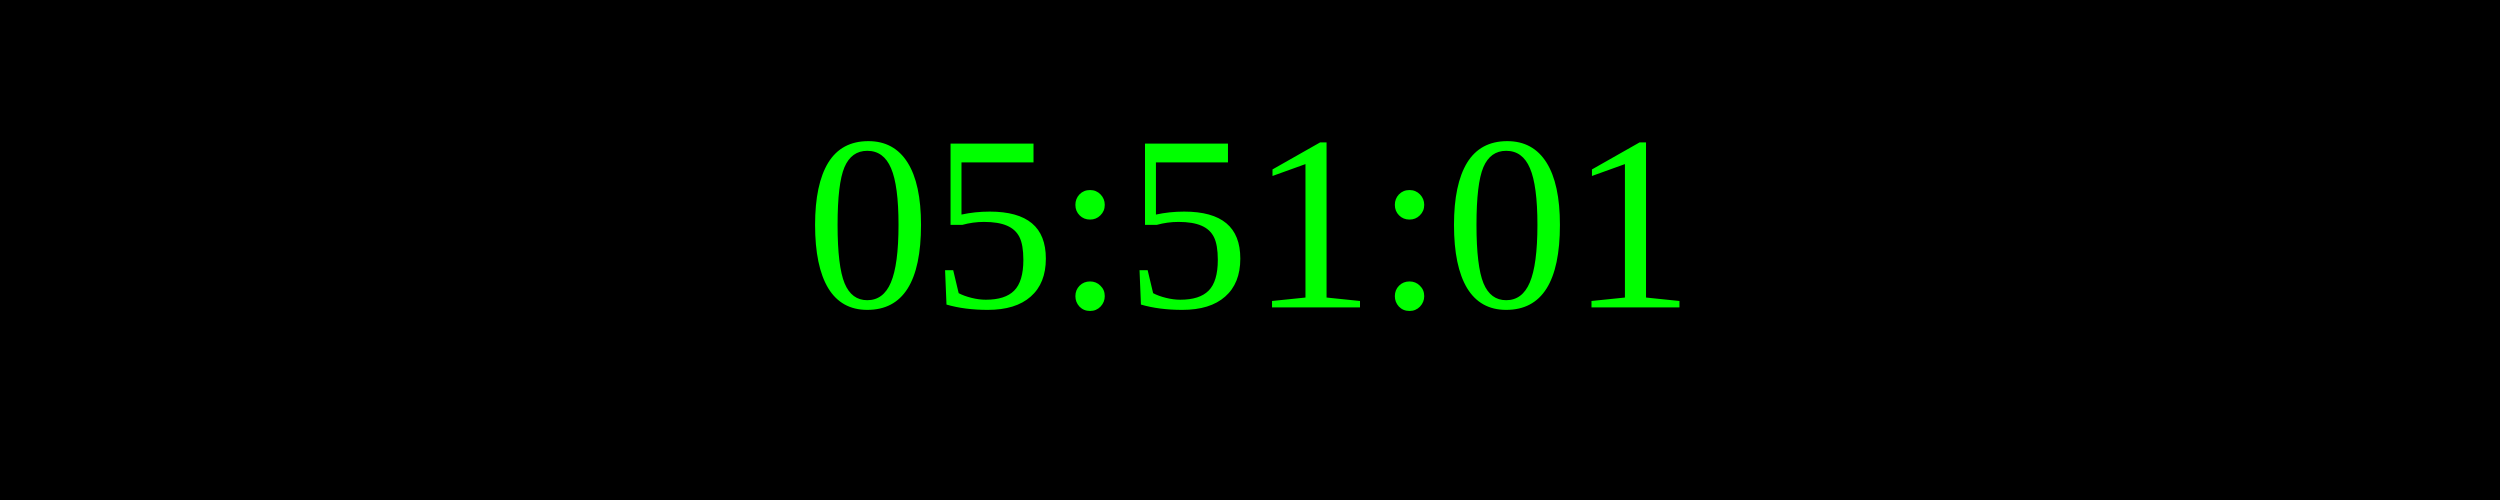
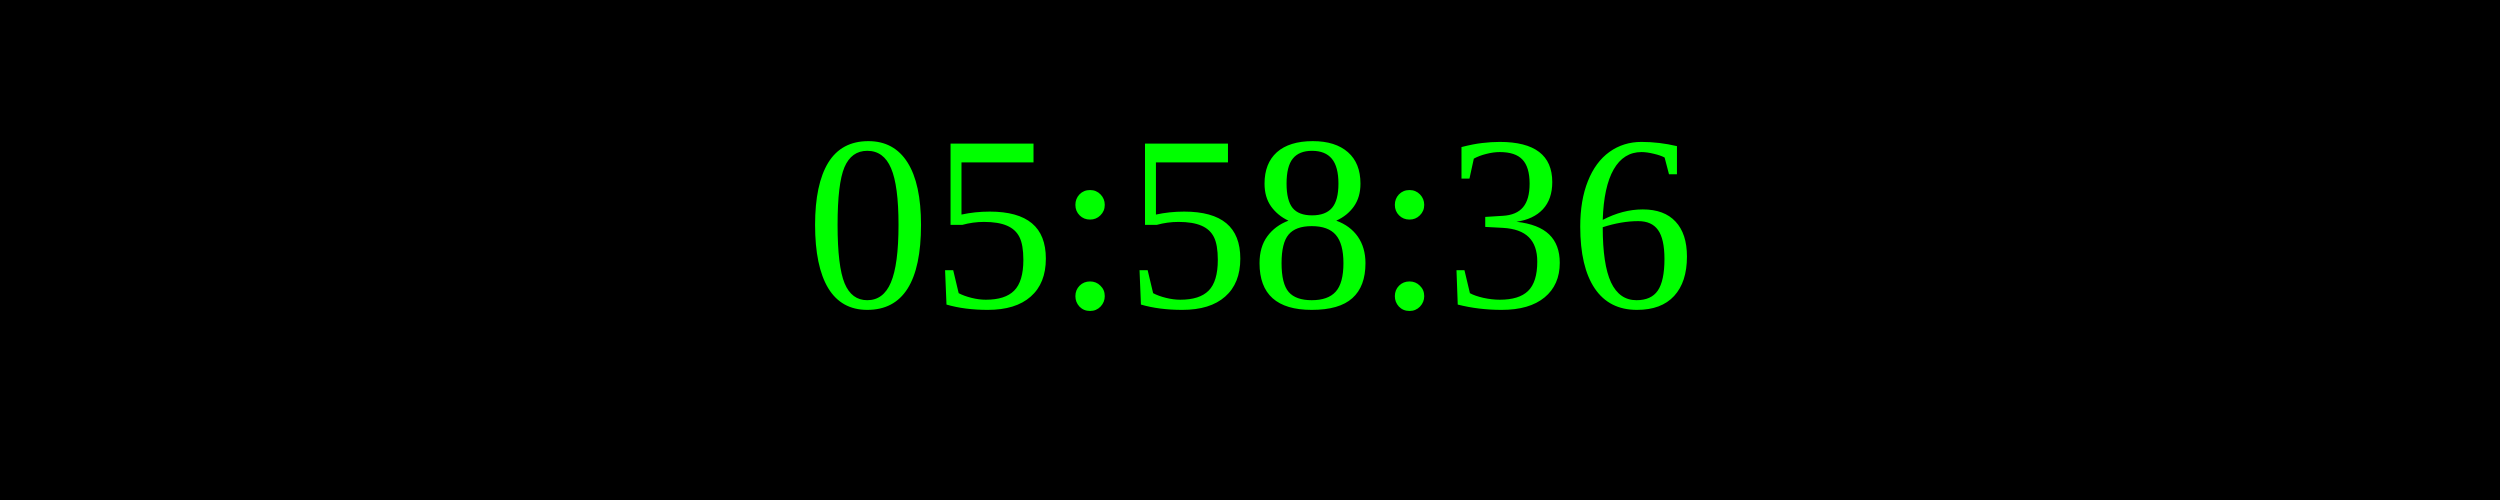
<svg xmlns="http://www.w3.org/2000/svg" width="250" height="50">
  <rect width="100%" height="100%" fill="black" />
  <text x="50%" y="50%" font-size="25" fill="lime" text-anchor="middle" dominant-baseline="middle">
- 05:51:01
+ 05:58:36
</text>
</svg>
